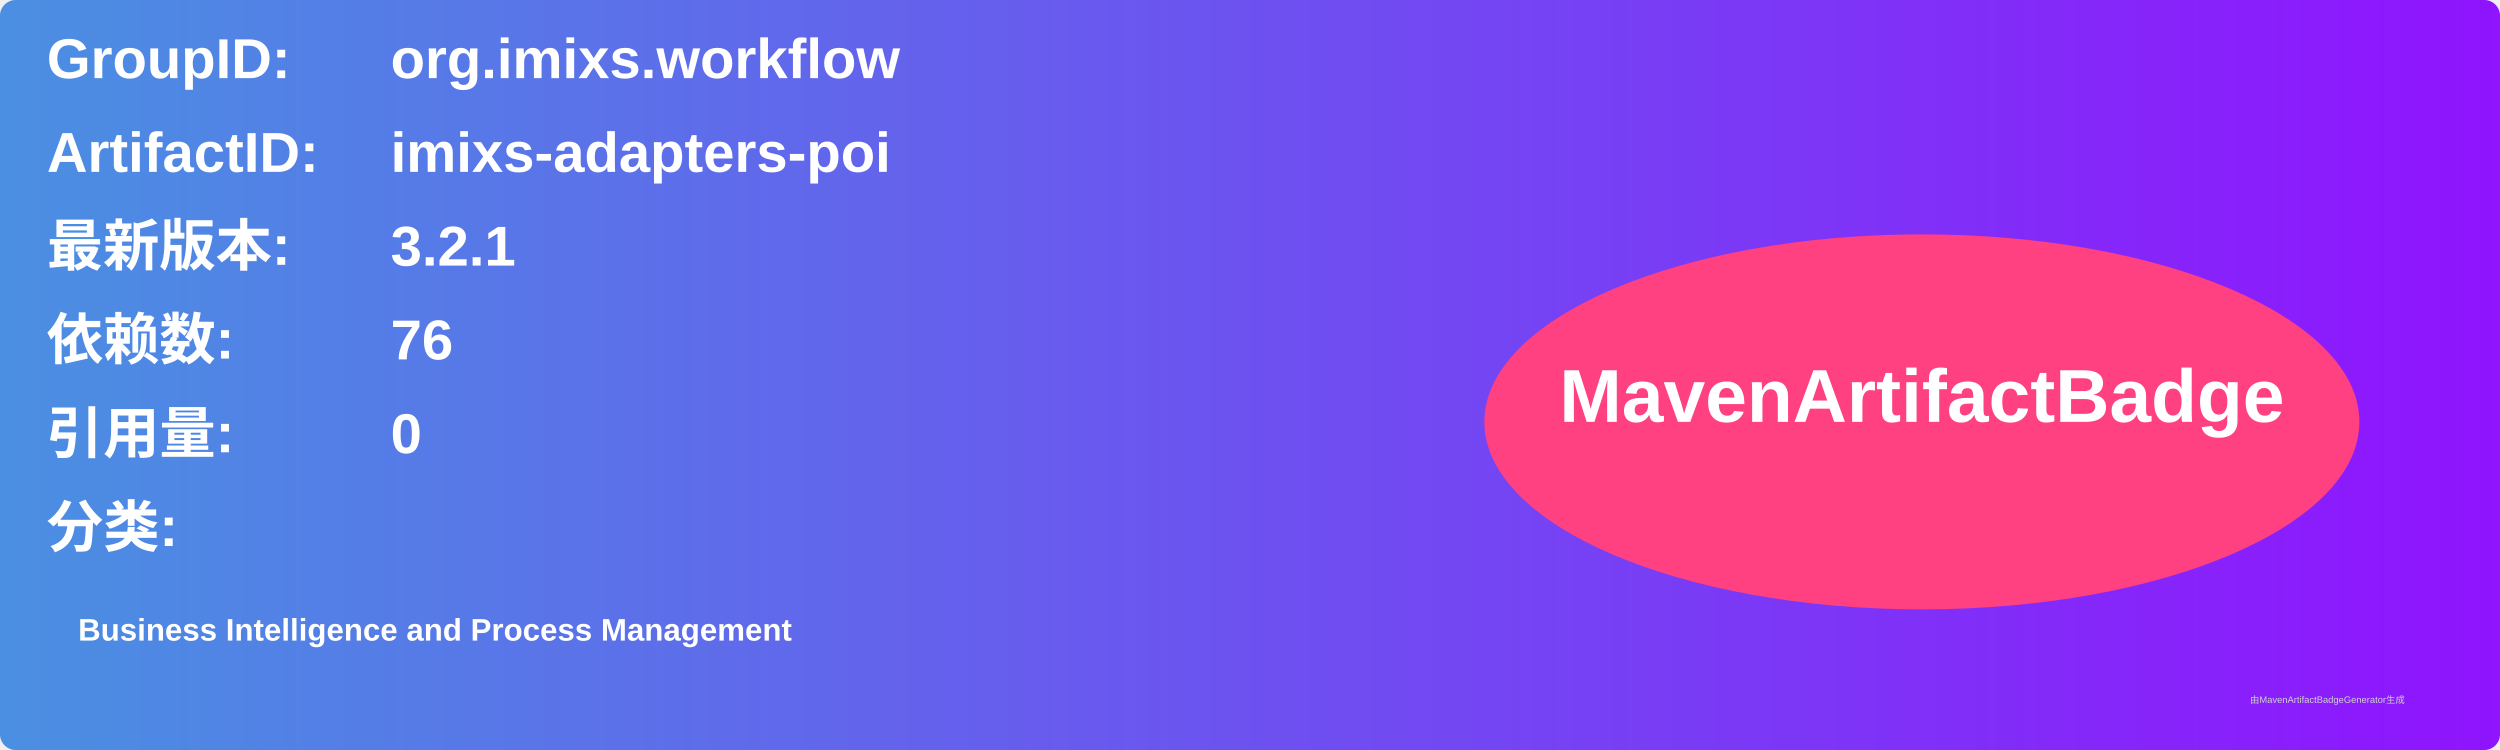
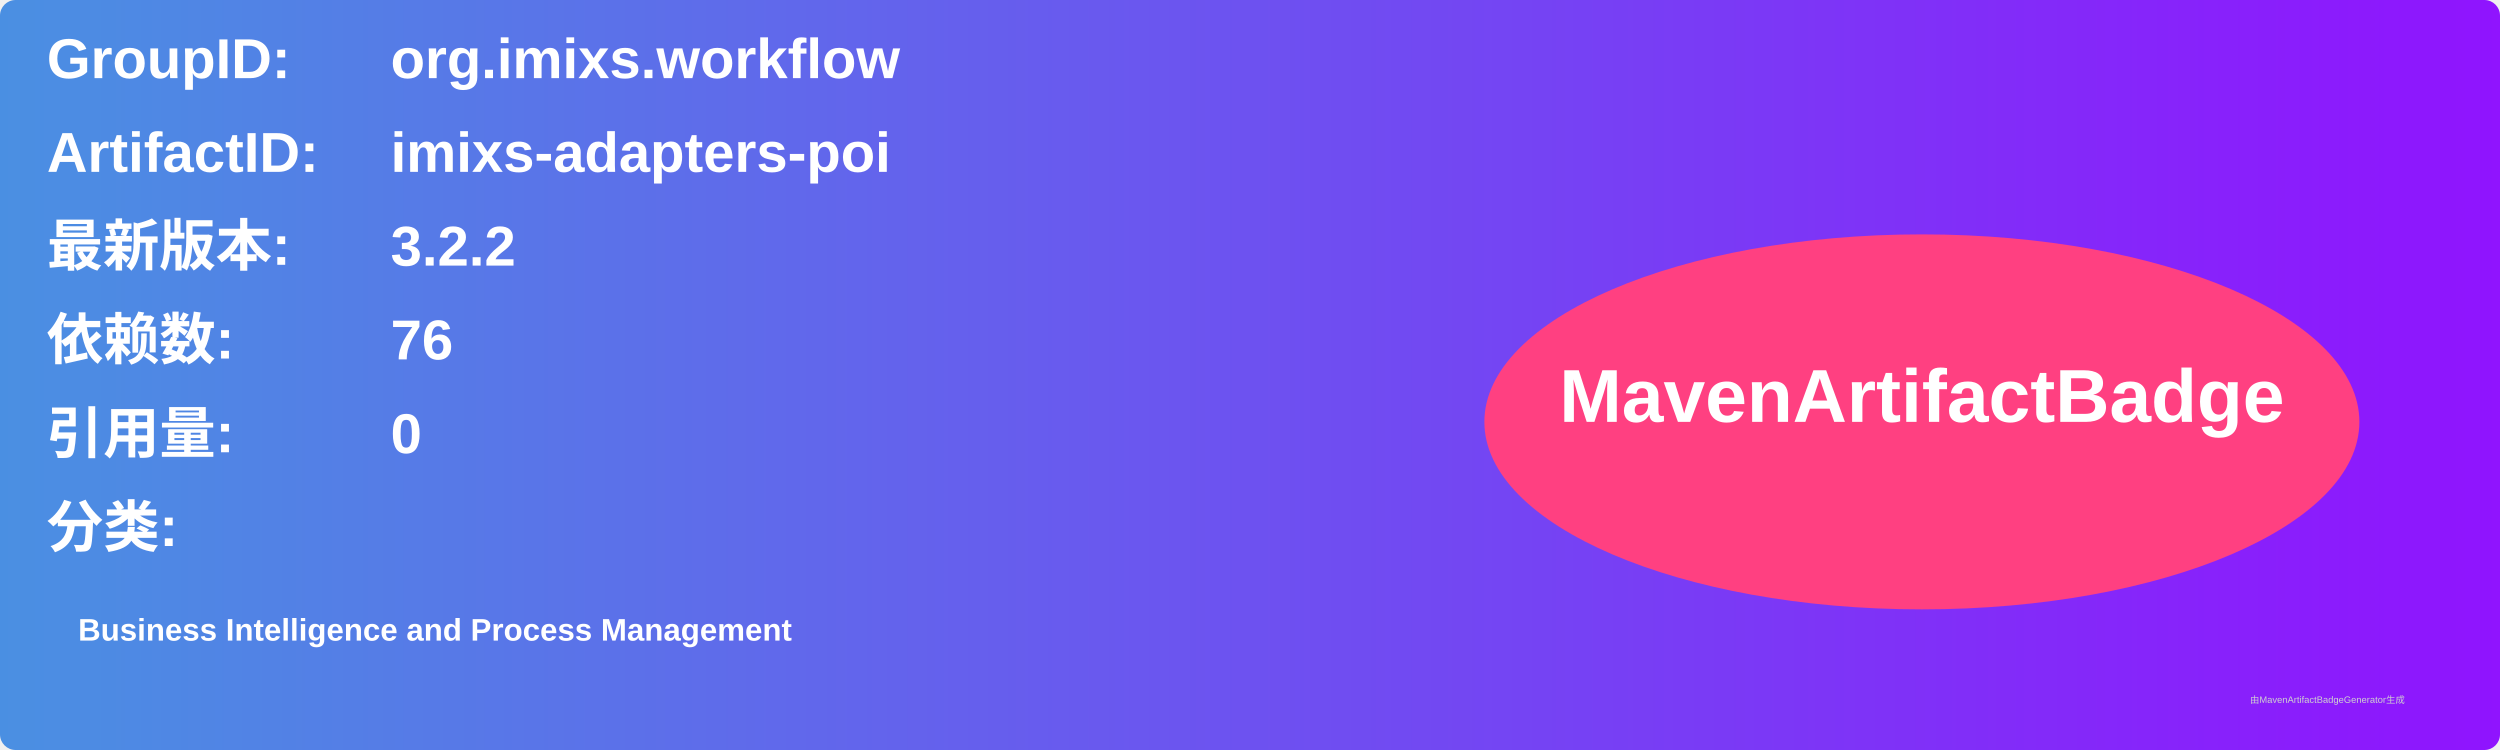
<svg xmlns="http://www.w3.org/2000/svg" width="800" height="240" viewBox="0 0 800 240">
  <linearGradient id="grad" x1="0%" y1="0%" x2="100%" y2="0%">
    <stop offset="0%" stop-color="#4a90e2" />
    <stop offset="100%" stop-color="#9013fe" />
  </linearGradient>
  <rect width="100%" height="100%" rx="5" ry="5" fill="url(#grad)" />
  <g transform="translate(15, 15)">
    <text x="0" y="10" font-family="Arial" font-size="18" fill="white" font-weight="bold" width="260">GroupID:</text>
    <text x="110" y="10" font-family="Arial" font-size="18" fill="white" font-weight="bold" width="460">org.imixs.workflow</text>
    <text x="0" y="40" font-family="Arial" font-size="18" fill="white" font-weight="bold" width="260">ArtifactID:</text>
    <text x="110" y="40" font-family="Arial" font-size="18" fill="white" font-weight="bold" width="460">imixs-adapters-poi</text>
    <text x="0" y="70" font-family="Arial" font-size="18" fill="white" font-weight="bold">最新版本:</text>
    <text x="110" y="70" font-family="Arial" font-size="18" fill="white" font-weight="bold">
-       <tspan font-weight="bold">3.2.1</tspan>
+       <tspan font-weight="bold">3.2.2</tspan>
    </text>
    <text x="0" y="100" font-family="Arial" font-size="18" fill="white" font-weight="bold">依赖数: </text>
    <text x="110" y="100" font-family="Arial" font-size="18" fill="white">
      <tspan font-weight="bold">76</tspan>
    </text>
    <text x="0" y="130" font-family="Arial" font-size="18" fill="white" font-weight="bold">引用量: </text>
    <text x="110" y="130" font-family="Arial" font-size="18" fill="white">
      <tspan font-weight="bold">0</tspan>
    </text>
    <text x="0" y="160" font-family="Arial" font-size="18" fill="white" font-weight="bold">分类:</text>
    <text x="10" y="190" font-family="Arial" font-size="10" fill="white">
      <tspan font-weight="bold">Business Intelligence and Process Management</tspan>
    </text>
    <ellipse cx="600" cy="120" rx="140" ry="60" fill="#ff4081" />
    <text x="600" y="120" text-anchor="middle" font-family="Arial" font-size="24" fill="white" font-weight="bold">MavenArtifactBadge</text>
  </g>
  <text x="720" y="225" font-family="Arial" font-size="3" fill="#d0d0d0">由MavenArtifactBadgeGenerator生成</text>
</svg>
